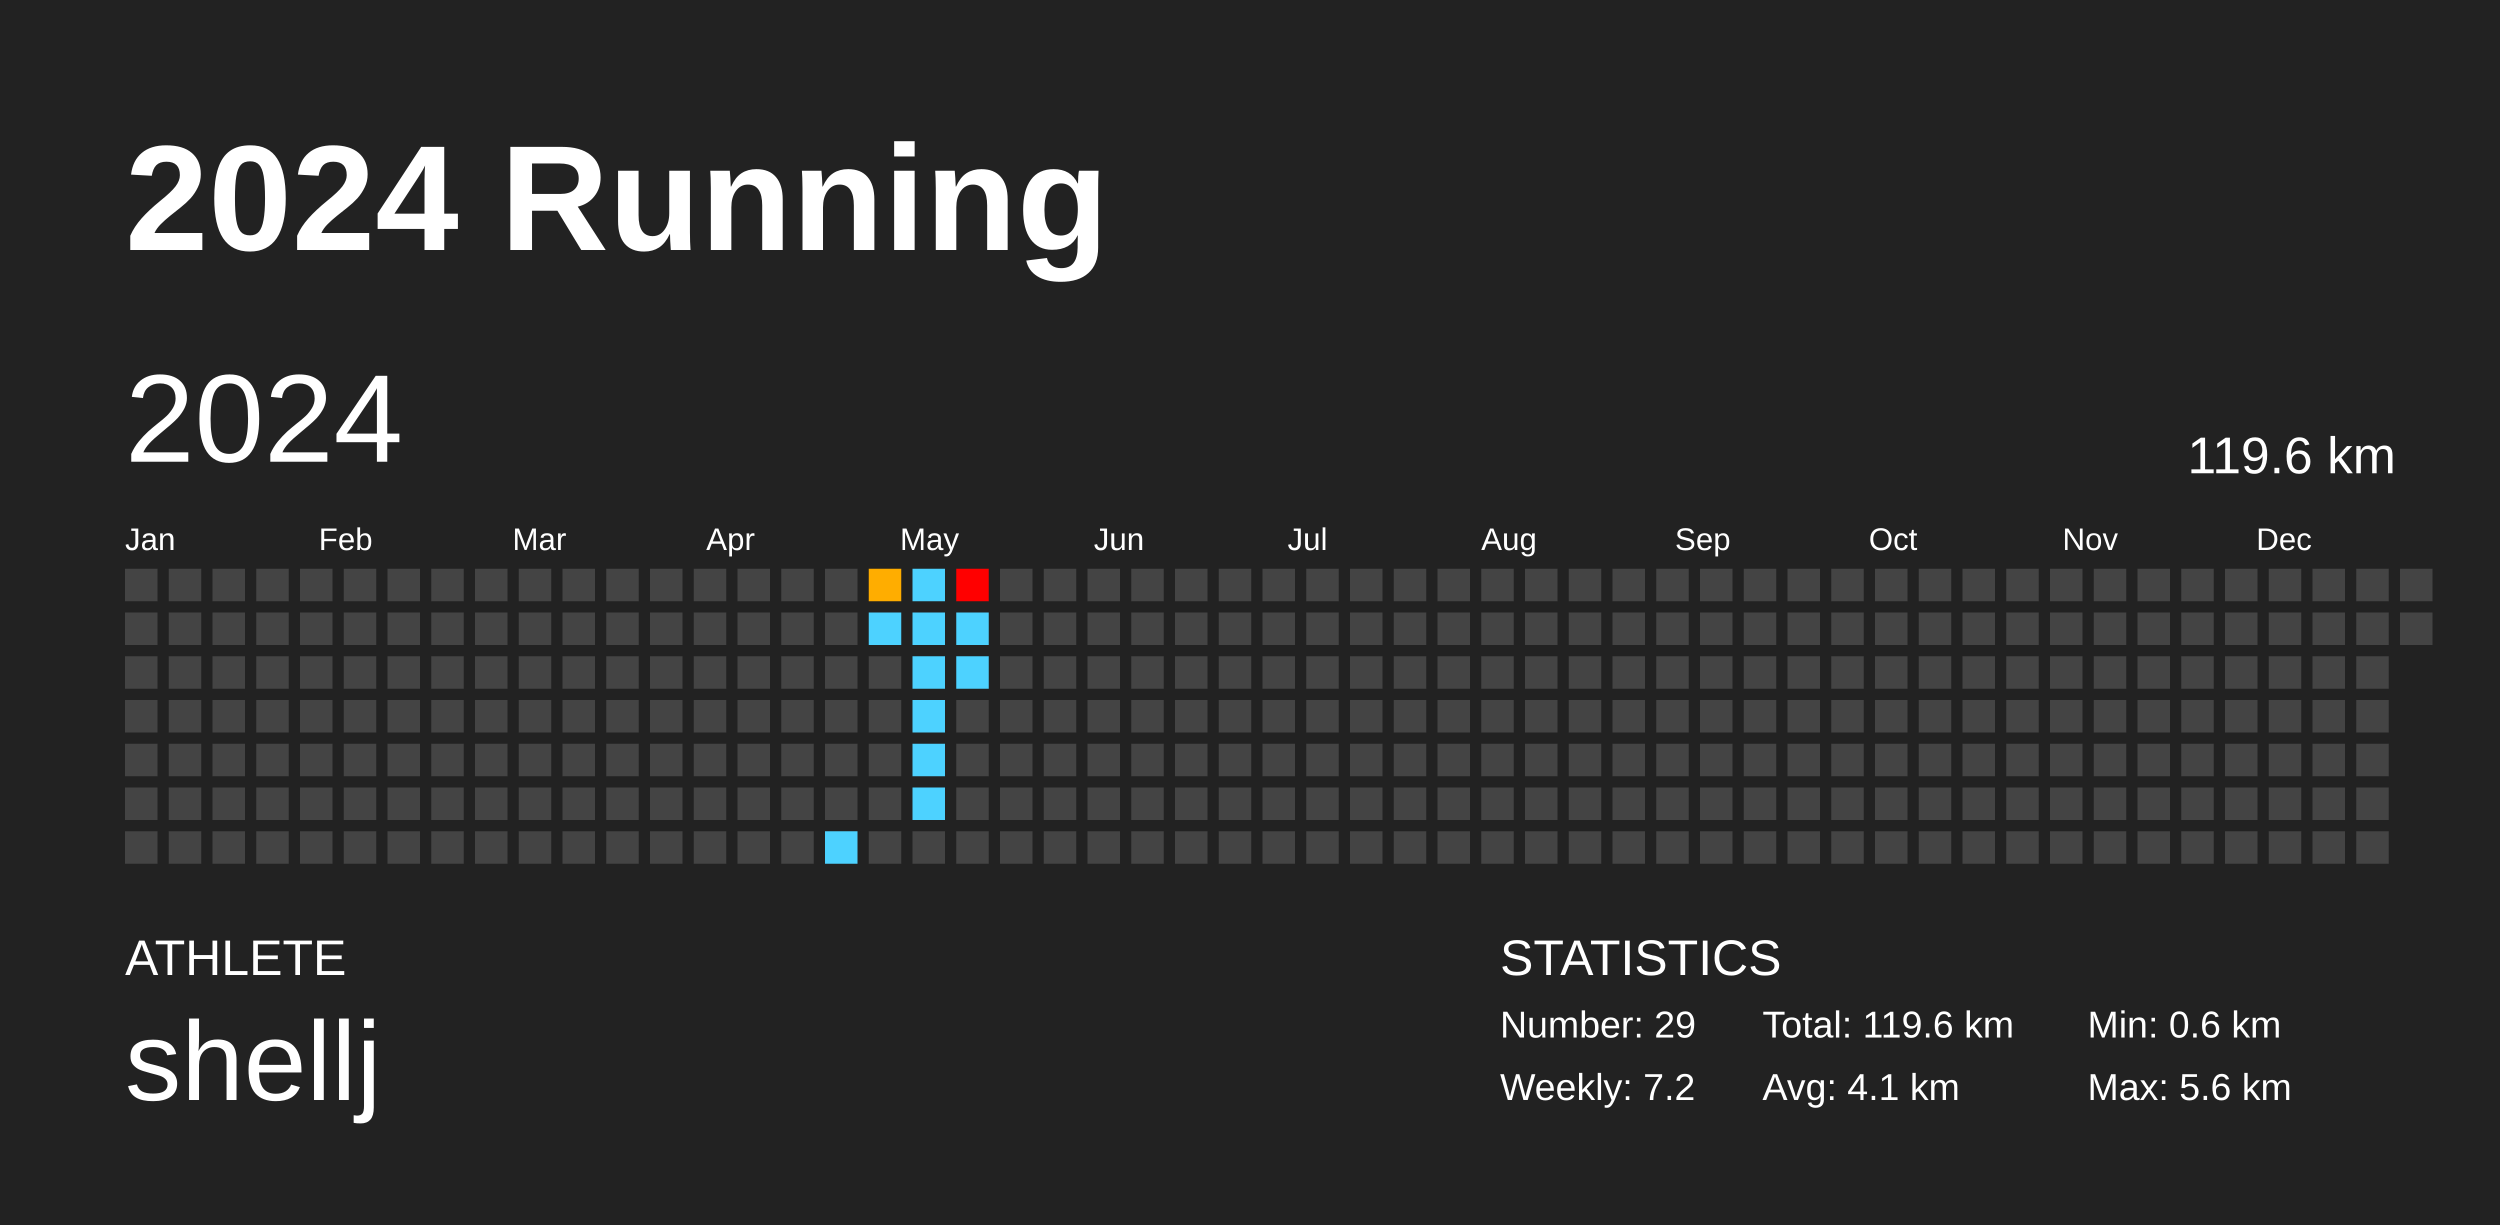
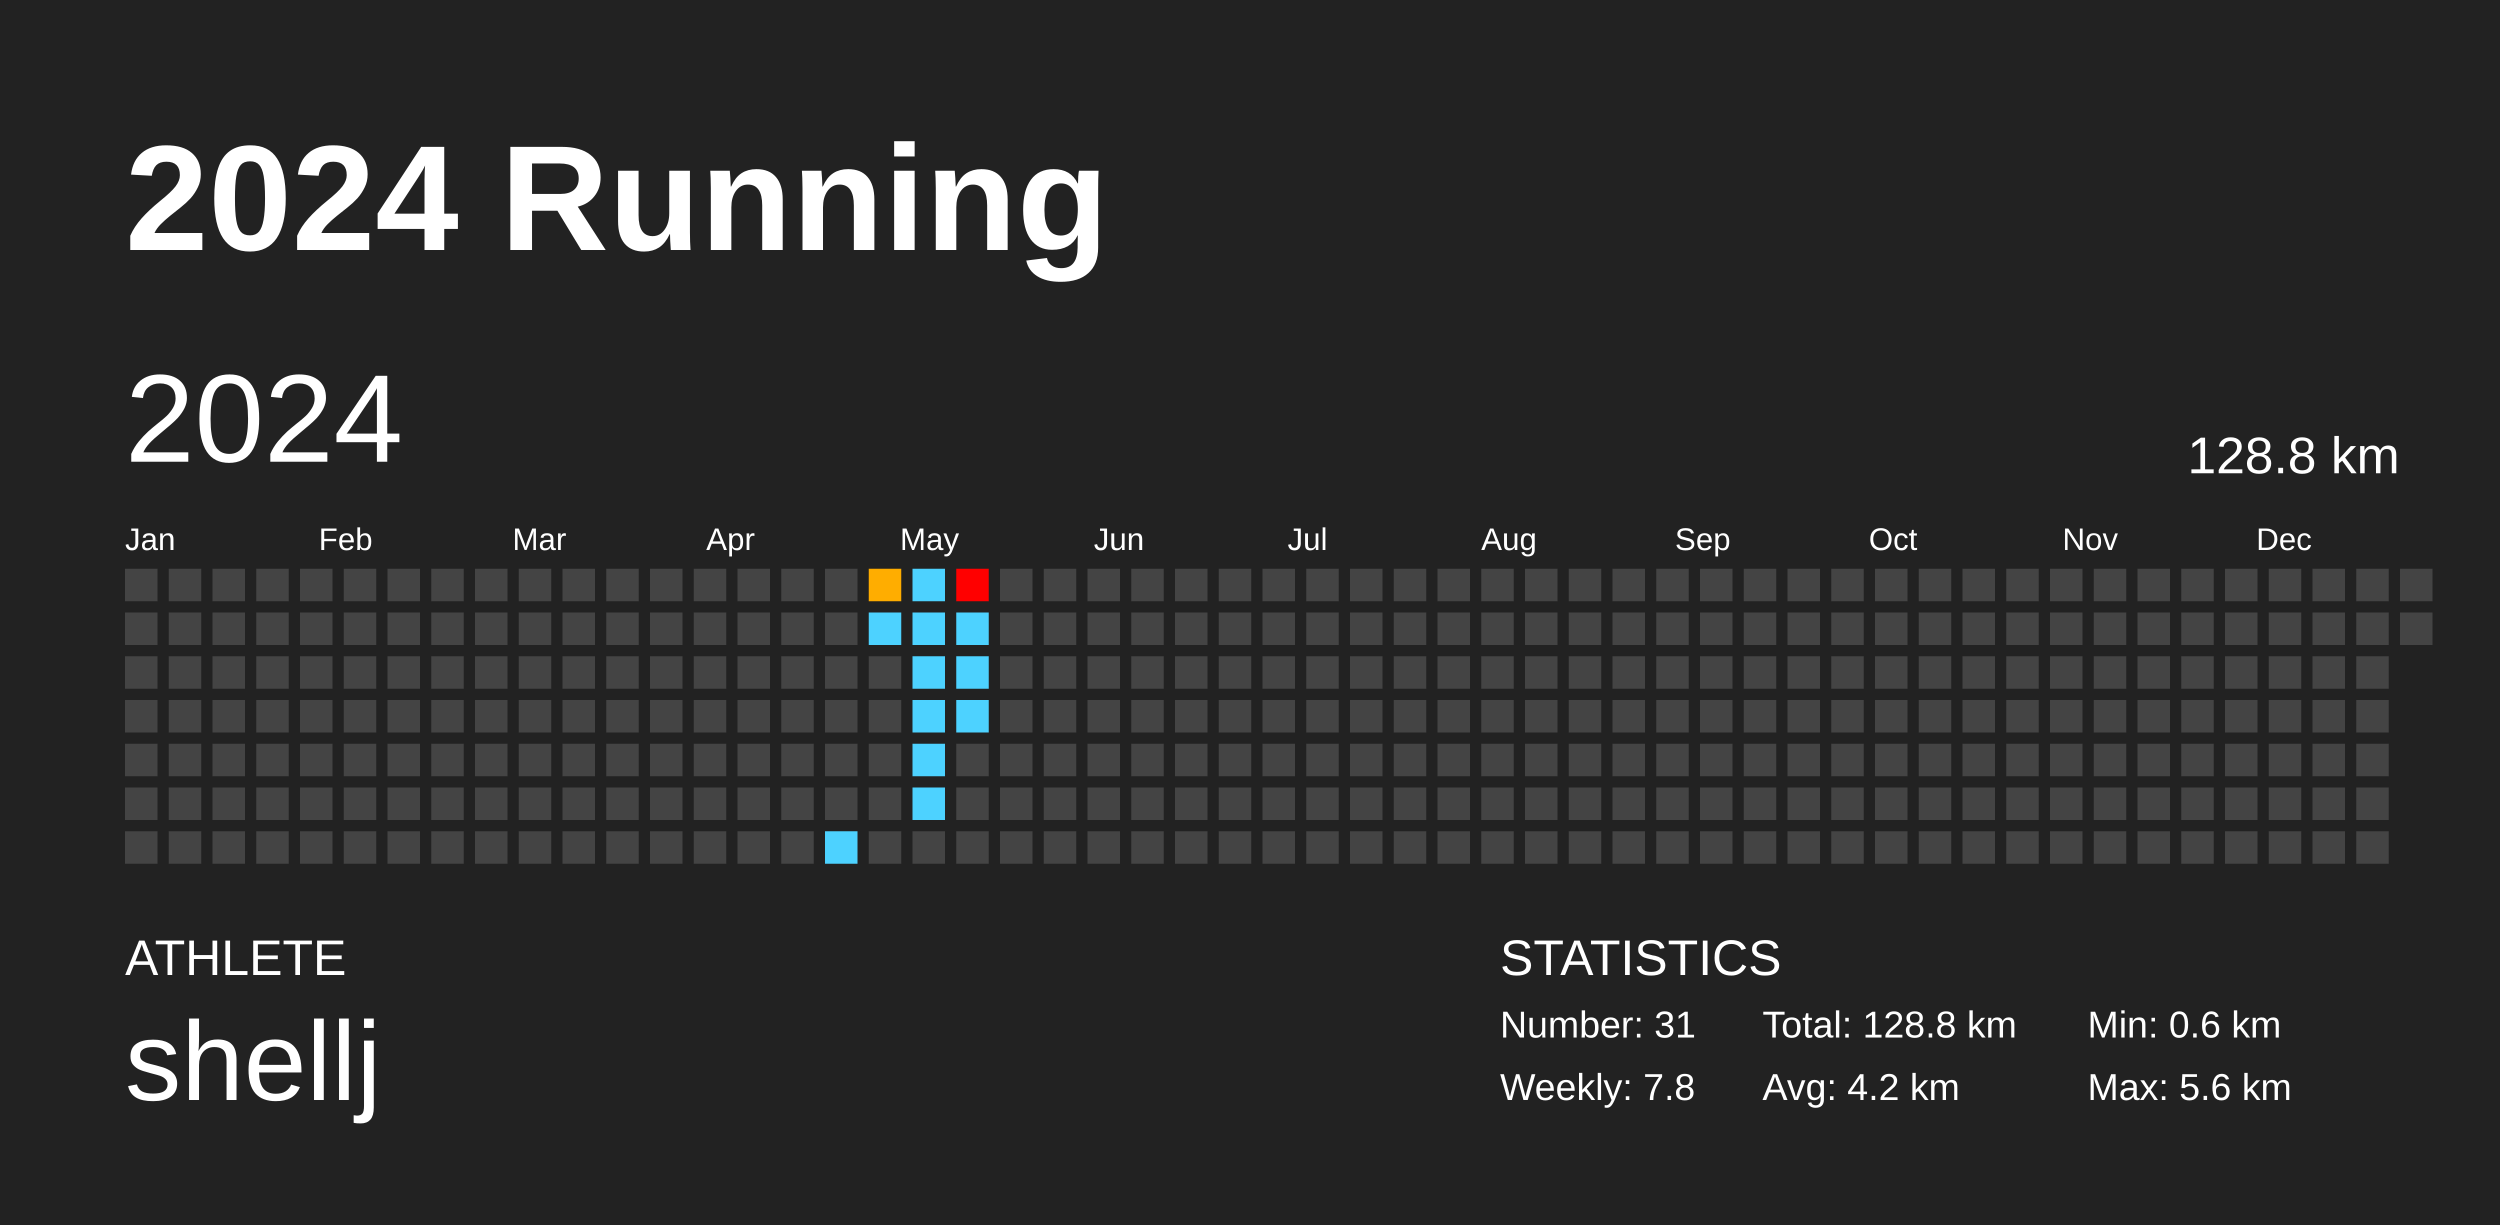
<svg xmlns="http://www.w3.org/2000/svg" baseProfile="full" height="98mm" version="1.1" viewBox="0,0,200,98" width="200mm">
  <defs />
  <rect fill="#222222" height="98" width="200" x="0" y="0" />
  <text fill="#FFFFFF" style="font-size:12px; font-family:Arial; font-weight:bold;" x="10" y="20">2024 Running</text>
  <text fill="#FFFFFF" style="font-size:4px; font-family:Arial" x="10" y="78">ATHLETE</text>
  <text fill="#FFFFFF" style="font-size:9px; font-family:Arial" x="10" y="88">shellj</text>
  <text fill="#FFFFFF" style="font-size:4px; font-family:Arial" x="120" y="78">STATISTICS</text>
-   <text fill="#FFFFFF" style="font-size:3px; font-family:Arial" x="120" y="83">Number: 29</text>
-   <text fill="#FFFFFF" style="font-size:3px; font-family:Arial" x="120" y="88">Weekly: 7.2</text>
-   <text fill="#FFFFFF" style="font-size:3px; font-family:Arial" x="141" y="83">Total: 119.6 km</text>
-   <text fill="#FFFFFF" style="font-size:3px; font-family:Arial" x="141" y="88">Avg: 4.1 km</text>
+   <text fill="#FFFFFF" style="font-size:3px; font-family:Arial" x="120" y="83">Number: 31</text>
+   <text fill="#FFFFFF" style="font-size:3px; font-family:Arial" x="120" y="88">Weekly: 7.8</text>
+   <text fill="#FFFFFF" style="font-size:3px; font-family:Arial" x="141" y="83">Total: 128.8 km</text>
+   <text fill="#FFFFFF" style="font-size:3px; font-family:Arial" x="141" y="88">Avg: 4.2 km</text>
  <text fill="#FFFFFF" style="font-size:3px; font-family:Arial" x="167" y="83">Min: 0.6 km</text>
  <text fill="#FFFFFF" style="font-size:3px; font-family:Arial" x="167" y="88">Max: 5.6 km</text>
  <text dominant-baseline="hanging" fill="#FFFFFF" style="font-size:10.0px; font-family:Arial;" x="10" y="30">2024</text>
-   <text dominant-baseline="hanging" fill="#FFFFFF" style="font-size:4.125px; font-family:Arial;" x="175" y="35">119.6 km</text>
+   <text dominant-baseline="hanging" fill="#FFFFFF" style="font-size:4.125px; font-family:Arial;" x="175" y="35">128.8 km</text>
  <text fill="#FFFFFF" style="font-size:2.5px; font-family:Arial" x="10.0" y="44">Jan</text>
  <text fill="#FFFFFF" style="font-size:2.5px; font-family:Arial" x="25.5" y="44">Feb</text>
  <text fill="#FFFFFF" style="font-size:2.5px; font-family:Arial" x="41.0" y="44">Mar</text>
  <text fill="#FFFFFF" style="font-size:2.5px; font-family:Arial" x="56.5" y="44">Apr</text>
  <text fill="#FFFFFF" style="font-size:2.5px; font-family:Arial" x="72.0" y="44">May</text>
  <text fill="#FFFFFF" style="font-size:2.5px; font-family:Arial" x="87.5" y="44">Jun</text>
  <text fill="#FFFFFF" style="font-size:2.5px; font-family:Arial" x="103.0" y="44">Jul</text>
  <text fill="#FFFFFF" style="font-size:2.5px; font-family:Arial" x="118.5" y="44">Aug</text>
  <text fill="#FFFFFF" style="font-size:2.5px; font-family:Arial" x="134.0" y="44">Sep</text>
  <text fill="#FFFFFF" style="font-size:2.5px; font-family:Arial" x="149.5" y="44">Oct</text>
  <text fill="#FFFFFF" style="font-size:2.5px; font-family:Arial" x="165.0" y="44">Nov</text>
  <text fill="#FFFFFF" style="font-size:2.5px; font-family:Arial" x="180.5" y="44">Dec</text>
  <rect fill="#444444" height="2.6" width="2.6" x="10.0" y="45.5" />
  <rect fill="#444444" height="2.6" width="2.6" x="10.0" y="49.0" />
  <rect fill="#444444" height="2.6" width="2.6" x="10.0" y="52.5" />
  <rect fill="#444444" height="2.6" width="2.6" x="10.0" y="56.0" />
  <rect fill="#444444" height="2.6" width="2.6" x="10.0" y="59.5" />
  <rect fill="#444444" height="2.6" width="2.6" x="10.0" y="63.0" />
  <rect fill="#444444" height="2.6" width="2.6" x="10.0" y="66.5" />
  <rect fill="#444444" height="2.6" width="2.6" x="13.5" y="45.5" />
  <rect fill="#444444" height="2.6" width="2.6" x="13.5" y="49.0" />
  <rect fill="#444444" height="2.6" width="2.6" x="13.5" y="52.5" />
  <rect fill="#444444" height="2.6" width="2.6" x="13.5" y="56.0" />
  <rect fill="#444444" height="2.6" width="2.6" x="13.5" y="59.5" />
  <rect fill="#444444" height="2.6" width="2.6" x="13.5" y="63.0" />
  <rect fill="#444444" height="2.6" width="2.6" x="13.5" y="66.5" />
  <rect fill="#444444" height="2.6" width="2.6" x="17.0" y="45.5" />
  <rect fill="#444444" height="2.6" width="2.6" x="17.0" y="49.0" />
  <rect fill="#444444" height="2.6" width="2.6" x="17.0" y="52.5" />
  <rect fill="#444444" height="2.6" width="2.6" x="17.0" y="56.0" />
  <rect fill="#444444" height="2.6" width="2.6" x="17.0" y="59.5" />
  <rect fill="#444444" height="2.6" width="2.6" x="17.0" y="63.0" />
  <rect fill="#444444" height="2.6" width="2.6" x="17.0" y="66.5" />
  <rect fill="#444444" height="2.6" width="2.6" x="20.5" y="45.5" />
  <rect fill="#444444" height="2.6" width="2.6" x="20.5" y="49.0" />
  <rect fill="#444444" height="2.6" width="2.6" x="20.5" y="52.5" />
  <rect fill="#444444" height="2.6" width="2.6" x="20.5" y="56.0" />
  <rect fill="#444444" height="2.6" width="2.6" x="20.5" y="59.5" />
  <rect fill="#444444" height="2.6" width="2.6" x="20.5" y="63.0" />
  <rect fill="#444444" height="2.6" width="2.6" x="20.5" y="66.5" />
  <rect fill="#444444" height="2.6" width="2.6" x="24.0" y="45.5" />
  <rect fill="#444444" height="2.6" width="2.6" x="24.0" y="49.0" />
  <rect fill="#444444" height="2.6" width="2.6" x="24.0" y="52.5" />
  <rect fill="#444444" height="2.6" width="2.6" x="24.0" y="56.0" />
  <rect fill="#444444" height="2.6" width="2.6" x="24.0" y="59.5" />
  <rect fill="#444444" height="2.6" width="2.6" x="24.0" y="63.0" />
  <rect fill="#444444" height="2.6" width="2.6" x="24.0" y="66.5" />
  <rect fill="#444444" height="2.6" width="2.6" x="27.5" y="45.5" />
  <rect fill="#444444" height="2.6" width="2.6" x="27.5" y="49.0" />
  <rect fill="#444444" height="2.6" width="2.6" x="27.5" y="52.5" />
  <rect fill="#444444" height="2.6" width="2.6" x="27.5" y="56.0" />
  <rect fill="#444444" height="2.6" width="2.6" x="27.5" y="59.5" />
  <rect fill="#444444" height="2.6" width="2.6" x="27.5" y="63.0" />
  <rect fill="#444444" height="2.6" width="2.6" x="27.5" y="66.5" />
  <rect fill="#444444" height="2.6" width="2.6" x="31.0" y="45.5" />
  <rect fill="#444444" height="2.6" width="2.6" x="31.0" y="49.0" />
  <rect fill="#444444" height="2.6" width="2.6" x="31.0" y="52.5" />
  <rect fill="#444444" height="2.6" width="2.6" x="31.0" y="56.0" />
  <rect fill="#444444" height="2.6" width="2.6" x="31.0" y="59.5" />
  <rect fill="#444444" height="2.6" width="2.6" x="31.0" y="63.0" />
  <rect fill="#444444" height="2.6" width="2.6" x="31.0" y="66.5" />
  <rect fill="#444444" height="2.6" width="2.6" x="34.5" y="45.5" />
  <rect fill="#444444" height="2.6" width="2.6" x="34.5" y="49.0" />
  <rect fill="#444444" height="2.6" width="2.6" x="34.5" y="52.5" />
  <rect fill="#444444" height="2.6" width="2.6" x="34.5" y="56.0" />
  <rect fill="#444444" height="2.6" width="2.6" x="34.5" y="59.5" />
  <rect fill="#444444" height="2.6" width="2.6" x="34.5" y="63.0" />
  <rect fill="#444444" height="2.6" width="2.6" x="34.5" y="66.5" />
  <rect fill="#444444" height="2.6" width="2.6" x="38.0" y="45.5" />
  <rect fill="#444444" height="2.6" width="2.6" x="38.0" y="49.0" />
  <rect fill="#444444" height="2.6" width="2.6" x="38.0" y="52.5" />
  <rect fill="#444444" height="2.6" width="2.6" x="38.0" y="56.0" />
  <rect fill="#444444" height="2.6" width="2.6" x="38.0" y="59.5" />
  <rect fill="#444444" height="2.6" width="2.6" x="38.0" y="63.0" />
  <rect fill="#444444" height="2.6" width="2.6" x="38.0" y="66.5" />
  <rect fill="#444444" height="2.6" width="2.6" x="41.5" y="45.5" />
  <rect fill="#444444" height="2.6" width="2.6" x="41.5" y="49.0" />
  <rect fill="#444444" height="2.6" width="2.6" x="41.5" y="52.5" />
  <rect fill="#444444" height="2.6" width="2.6" x="41.5" y="56.0" />
  <rect fill="#444444" height="2.6" width="2.6" x="41.5" y="59.5" />
  <rect fill="#444444" height="2.6" width="2.6" x="41.5" y="63.0" />
  <rect fill="#444444" height="2.6" width="2.6" x="41.5" y="66.5" />
  <rect fill="#444444" height="2.6" width="2.6" x="45.0" y="45.5" />
  <rect fill="#444444" height="2.6" width="2.6" x="45.0" y="49.0" />
  <rect fill="#444444" height="2.6" width="2.6" x="45.0" y="52.5" />
  <rect fill="#444444" height="2.6" width="2.6" x="45.0" y="56.0" />
  <rect fill="#444444" height="2.6" width="2.6" x="45.0" y="59.5" />
  <rect fill="#444444" height="2.6" width="2.6" x="45.0" y="63.0" />
  <rect fill="#444444" height="2.6" width="2.6" x="45.0" y="66.5" />
  <rect fill="#444444" height="2.6" width="2.6" x="48.5" y="45.5" />
  <rect fill="#444444" height="2.6" width="2.6" x="48.5" y="49.0" />
  <rect fill="#444444" height="2.6" width="2.6" x="48.5" y="52.5" />
  <rect fill="#444444" height="2.6" width="2.6" x="48.5" y="56.0" />
  <rect fill="#444444" height="2.6" width="2.6" x="48.5" y="59.5" />
  <rect fill="#444444" height="2.6" width="2.6" x="48.5" y="63.0" />
  <rect fill="#444444" height="2.6" width="2.6" x="48.5" y="66.5" />
  <rect fill="#444444" height="2.6" width="2.6" x="52.0" y="45.5" />
  <rect fill="#444444" height="2.6" width="2.6" x="52.0" y="49.0" />
  <rect fill="#444444" height="2.6" width="2.6" x="52.0" y="52.5" />
  <rect fill="#444444" height="2.6" width="2.6" x="52.0" y="56.0" />
  <rect fill="#444444" height="2.6" width="2.6" x="52.0" y="59.5" />
  <rect fill="#444444" height="2.6" width="2.6" x="52.0" y="63.0" />
  <rect fill="#444444" height="2.6" width="2.6" x="52.0" y="66.5" />
  <rect fill="#444444" height="2.6" width="2.6" x="55.5" y="45.5" />
  <rect fill="#444444" height="2.6" width="2.6" x="55.5" y="49.0" />
  <rect fill="#444444" height="2.6" width="2.6" x="55.5" y="52.5" />
  <rect fill="#444444" height="2.6" width="2.6" x="55.5" y="56.0" />
  <rect fill="#444444" height="2.6" width="2.6" x="55.5" y="59.5" />
  <rect fill="#444444" height="2.6" width="2.6" x="55.5" y="63.0" />
  <rect fill="#444444" height="2.6" width="2.6" x="55.5" y="66.5" />
  <rect fill="#444444" height="2.6" width="2.6" x="59.0" y="45.5" />
  <rect fill="#444444" height="2.6" width="2.6" x="59.0" y="49.0" />
  <rect fill="#444444" height="2.6" width="2.6" x="59.0" y="52.5" />
  <rect fill="#444444" height="2.6" width="2.6" x="59.0" y="56.0" />
  <rect fill="#444444" height="2.6" width="2.6" x="59.0" y="59.5" />
  <rect fill="#444444" height="2.6" width="2.6" x="59.0" y="63.0" />
  <rect fill="#444444" height="2.6" width="2.6" x="59.0" y="66.5" />
  <rect fill="#444444" height="2.6" width="2.6" x="62.5" y="45.5" />
  <rect fill="#444444" height="2.6" width="2.6" x="62.5" y="49.0" />
  <rect fill="#444444" height="2.6" width="2.6" x="62.5" y="52.5" />
  <rect fill="#444444" height="2.6" width="2.6" x="62.5" y="56.0" />
  <rect fill="#444444" height="2.6" width="2.6" x="62.5" y="59.5" />
  <rect fill="#444444" height="2.6" width="2.6" x="62.5" y="63.0" />
  <rect fill="#444444" height="2.6" width="2.6" x="62.5" y="66.5" />
  <rect fill="#444444" height="2.6" width="2.6" x="66.0" y="45.5" />
  <rect fill="#444444" height="2.6" width="2.6" x="66.0" y="49.0" />
  <rect fill="#444444" height="2.6" width="2.6" x="66.0" y="52.5" />
  <rect fill="#444444" height="2.6" width="2.6" x="66.0" y="56.0" />
  <rect fill="#444444" height="2.6" width="2.6" x="66.0" y="59.5" />
  <rect fill="#444444" height="2.6" width="2.6" x="66.0" y="63.0" />
  <rect fill="#4dd2ff" height="2.6" width="2.6" x="66.0" y="66.5" />
  <rect fill="#ffad00" height="2.6" width="2.6" x="69.5" y="45.5" />
  <rect fill="#4dd2ff" height="2.6" width="2.6" x="69.5" y="49.0" />
  <rect fill="#444444" height="2.6" width="2.6" x="69.5" y="52.5" />
  <rect fill="#444444" height="2.6" width="2.6" x="69.5" y="56.0" />
  <rect fill="#444444" height="2.6" width="2.6" x="69.5" y="59.5" />
  <rect fill="#444444" height="2.6" width="2.6" x="69.5" y="63.0" />
  <rect fill="#444444" height="2.6" width="2.6" x="69.5" y="66.5" />
  <rect fill="#4dd2ff" height="2.6" width="2.6" x="73.0" y="45.5" />
  <rect fill="#4dd2ff" height="2.6" width="2.6" x="73.0" y="49.0" />
  <rect fill="#4dd2ff" height="2.6" width="2.6" x="73.0" y="52.5" />
  <rect fill="#4dd2ff" height="2.6" width="2.6" x="73.0" y="56.0" />
  <rect fill="#4dd2ff" height="2.6" width="2.6" x="73.0" y="59.5" />
  <rect fill="#4dd2ff" height="2.6" width="2.6" x="73.0" y="63.0" />
  <rect fill="#444444" height="2.6" width="2.6" x="73.0" y="66.5" />
  <rect fill="red" height="2.6" width="2.6" x="76.5" y="45.5" />
  <rect fill="#4dd2ff" height="2.6" width="2.6" x="76.5" y="49.0" />
  <rect fill="#4dd2ff" height="2.6" width="2.6" x="76.5" y="52.5" />
-   <rect fill="#444444" height="2.6" width="2.6" x="76.5" y="56.0" />
+   <rect fill="#4dd2ff" height="2.6" width="2.6" x="76.5" y="56.0" />
  <rect fill="#444444" height="2.6" width="2.6" x="76.5" y="59.5" />
  <rect fill="#444444" height="2.6" width="2.6" x="76.5" y="63.0" />
  <rect fill="#444444" height="2.6" width="2.6" x="76.5" y="66.5" />
  <rect fill="#444444" height="2.6" width="2.6" x="80.0" y="45.5" />
  <rect fill="#444444" height="2.6" width="2.6" x="80.0" y="49.0" />
  <rect fill="#444444" height="2.6" width="2.6" x="80.0" y="52.5" />
  <rect fill="#444444" height="2.6" width="2.6" x="80.0" y="56.0" />
  <rect fill="#444444" height="2.6" width="2.6" x="80.0" y="59.5" />
  <rect fill="#444444" height="2.6" width="2.6" x="80.0" y="63.0" />
  <rect fill="#444444" height="2.6" width="2.6" x="80.0" y="66.5" />
  <rect fill="#444444" height="2.6" width="2.6" x="83.5" y="45.5" />
  <rect fill="#444444" height="2.6" width="2.6" x="83.5" y="49.0" />
  <rect fill="#444444" height="2.6" width="2.6" x="83.5" y="52.5" />
  <rect fill="#444444" height="2.6" width="2.6" x="83.5" y="56.0" />
  <rect fill="#444444" height="2.6" width="2.6" x="83.5" y="59.5" />
  <rect fill="#444444" height="2.6" width="2.6" x="83.5" y="63.0" />
  <rect fill="#444444" height="2.6" width="2.6" x="83.5" y="66.5" />
  <rect fill="#444444" height="2.6" width="2.6" x="87.0" y="45.5" />
  <rect fill="#444444" height="2.6" width="2.6" x="87.0" y="49.0" />
  <rect fill="#444444" height="2.6" width="2.6" x="87.0" y="52.5" />
  <rect fill="#444444" height="2.6" width="2.6" x="87.0" y="56.0" />
  <rect fill="#444444" height="2.6" width="2.6" x="87.0" y="59.5" />
  <rect fill="#444444" height="2.6" width="2.6" x="87.0" y="63.0" />
  <rect fill="#444444" height="2.6" width="2.6" x="87.0" y="66.5" />
  <rect fill="#444444" height="2.6" width="2.6" x="90.5" y="45.5" />
  <rect fill="#444444" height="2.6" width="2.6" x="90.5" y="49.0" />
  <rect fill="#444444" height="2.6" width="2.6" x="90.5" y="52.5" />
  <rect fill="#444444" height="2.6" width="2.6" x="90.5" y="56.0" />
  <rect fill="#444444" height="2.6" width="2.6" x="90.5" y="59.5" />
  <rect fill="#444444" height="2.6" width="2.6" x="90.5" y="63.0" />
  <rect fill="#444444" height="2.6" width="2.6" x="90.5" y="66.5" />
  <rect fill="#444444" height="2.6" width="2.6" x="94.0" y="45.5" />
  <rect fill="#444444" height="2.6" width="2.6" x="94.0" y="49.0" />
  <rect fill="#444444" height="2.6" width="2.6" x="94.0" y="52.5" />
  <rect fill="#444444" height="2.6" width="2.6" x="94.0" y="56.0" />
  <rect fill="#444444" height="2.6" width="2.6" x="94.0" y="59.5" />
  <rect fill="#444444" height="2.6" width="2.6" x="94.0" y="63.0" />
  <rect fill="#444444" height="2.6" width="2.6" x="94.0" y="66.5" />
  <rect fill="#444444" height="2.6" width="2.6" x="97.5" y="45.5" />
  <rect fill="#444444" height="2.6" width="2.6" x="97.5" y="49.0" />
  <rect fill="#444444" height="2.6" width="2.6" x="97.5" y="52.5" />
  <rect fill="#444444" height="2.6" width="2.6" x="97.5" y="56.0" />
  <rect fill="#444444" height="2.6" width="2.6" x="97.5" y="59.5" />
  <rect fill="#444444" height="2.6" width="2.6" x="97.5" y="63.0" />
  <rect fill="#444444" height="2.6" width="2.6" x="97.5" y="66.5" />
  <rect fill="#444444" height="2.6" width="2.6" x="101.0" y="45.5" />
  <rect fill="#444444" height="2.6" width="2.6" x="101.0" y="49.0" />
  <rect fill="#444444" height="2.6" width="2.6" x="101.0" y="52.5" />
  <rect fill="#444444" height="2.6" width="2.6" x="101.0" y="56.0" />
  <rect fill="#444444" height="2.6" width="2.6" x="101.0" y="59.5" />
  <rect fill="#444444" height="2.6" width="2.6" x="101.0" y="63.0" />
  <rect fill="#444444" height="2.6" width="2.6" x="101.0" y="66.5" />
  <rect fill="#444444" height="2.6" width="2.6" x="104.5" y="45.5" />
  <rect fill="#444444" height="2.6" width="2.6" x="104.5" y="49.0" />
  <rect fill="#444444" height="2.6" width="2.6" x="104.5" y="52.5" />
  <rect fill="#444444" height="2.6" width="2.6" x="104.5" y="56.0" />
  <rect fill="#444444" height="2.6" width="2.6" x="104.5" y="59.5" />
  <rect fill="#444444" height="2.6" width="2.6" x="104.5" y="63.0" />
  <rect fill="#444444" height="2.6" width="2.6" x="104.5" y="66.5" />
  <rect fill="#444444" height="2.6" width="2.6" x="108.0" y="45.5" />
  <rect fill="#444444" height="2.6" width="2.6" x="108.0" y="49.0" />
  <rect fill="#444444" height="2.6" width="2.6" x="108.0" y="52.5" />
  <rect fill="#444444" height="2.6" width="2.6" x="108.0" y="56.0" />
  <rect fill="#444444" height="2.6" width="2.6" x="108.0" y="59.5" />
  <rect fill="#444444" height="2.6" width="2.6" x="108.0" y="63.0" />
  <rect fill="#444444" height="2.6" width="2.6" x="108.0" y="66.5" />
  <rect fill="#444444" height="2.6" width="2.6" x="111.5" y="45.5" />
  <rect fill="#444444" height="2.6" width="2.6" x="111.5" y="49.0" />
  <rect fill="#444444" height="2.6" width="2.6" x="111.5" y="52.5" />
  <rect fill="#444444" height="2.6" width="2.6" x="111.5" y="56.0" />
  <rect fill="#444444" height="2.6" width="2.6" x="111.5" y="59.5" />
  <rect fill="#444444" height="2.6" width="2.6" x="111.5" y="63.0" />
  <rect fill="#444444" height="2.6" width="2.6" x="111.5" y="66.5" />
  <rect fill="#444444" height="2.6" width="2.6" x="115.0" y="45.5" />
  <rect fill="#444444" height="2.6" width="2.6" x="115.0" y="49.0" />
  <rect fill="#444444" height="2.6" width="2.6" x="115.0" y="52.5" />
  <rect fill="#444444" height="2.6" width="2.6" x="115.0" y="56.0" />
  <rect fill="#444444" height="2.6" width="2.6" x="115.0" y="59.5" />
  <rect fill="#444444" height="2.6" width="2.6" x="115.0" y="63.0" />
  <rect fill="#444444" height="2.6" width="2.6" x="115.0" y="66.5" />
  <rect fill="#444444" height="2.6" width="2.6" x="118.5" y="45.5" />
  <rect fill="#444444" height="2.6" width="2.6" x="118.5" y="49.0" />
  <rect fill="#444444" height="2.6" width="2.6" x="118.5" y="52.5" />
  <rect fill="#444444" height="2.6" width="2.6" x="118.5" y="56.0" />
  <rect fill="#444444" height="2.6" width="2.6" x="118.5" y="59.5" />
  <rect fill="#444444" height="2.6" width="2.6" x="118.5" y="63.0" />
  <rect fill="#444444" height="2.6" width="2.6" x="118.5" y="66.5" />
  <rect fill="#444444" height="2.6" width="2.6" x="122.0" y="45.5" />
  <rect fill="#444444" height="2.6" width="2.6" x="122.0" y="49.0" />
  <rect fill="#444444" height="2.6" width="2.6" x="122.0" y="52.5" />
  <rect fill="#444444" height="2.6" width="2.6" x="122.0" y="56.0" />
  <rect fill="#444444" height="2.6" width="2.6" x="122.0" y="59.5" />
  <rect fill="#444444" height="2.6" width="2.6" x="122.0" y="63.0" />
  <rect fill="#444444" height="2.6" width="2.6" x="122.0" y="66.5" />
  <rect fill="#444444" height="2.6" width="2.6" x="125.5" y="45.5" />
  <rect fill="#444444" height="2.6" width="2.6" x="125.5" y="49.0" />
  <rect fill="#444444" height="2.6" width="2.6" x="125.5" y="52.5" />
  <rect fill="#444444" height="2.6" width="2.6" x="125.5" y="56.0" />
  <rect fill="#444444" height="2.6" width="2.6" x="125.5" y="59.5" />
  <rect fill="#444444" height="2.6" width="2.6" x="125.5" y="63.0" />
  <rect fill="#444444" height="2.6" width="2.6" x="125.5" y="66.5" />
  <rect fill="#444444" height="2.6" width="2.6" x="129.0" y="45.5" />
  <rect fill="#444444" height="2.6" width="2.6" x="129.0" y="49.0" />
  <rect fill="#444444" height="2.6" width="2.6" x="129.0" y="52.5" />
  <rect fill="#444444" height="2.6" width="2.6" x="129.0" y="56.0" />
  <rect fill="#444444" height="2.6" width="2.6" x="129.0" y="59.5" />
  <rect fill="#444444" height="2.6" width="2.6" x="129.0" y="63.0" />
  <rect fill="#444444" height="2.6" width="2.6" x="129.0" y="66.5" />
  <rect fill="#444444" height="2.6" width="2.6" x="132.5" y="45.5" />
  <rect fill="#444444" height="2.6" width="2.6" x="132.5" y="49.0" />
  <rect fill="#444444" height="2.6" width="2.6" x="132.5" y="52.5" />
  <rect fill="#444444" height="2.6" width="2.6" x="132.5" y="56.0" />
  <rect fill="#444444" height="2.6" width="2.6" x="132.5" y="59.5" />
  <rect fill="#444444" height="2.6" width="2.6" x="132.5" y="63.0" />
  <rect fill="#444444" height="2.6" width="2.6" x="132.5" y="66.5" />
  <rect fill="#444444" height="2.6" width="2.6" x="136.0" y="45.5" />
  <rect fill="#444444" height="2.6" width="2.6" x="136.0" y="49.0" />
  <rect fill="#444444" height="2.6" width="2.6" x="136.0" y="52.5" />
  <rect fill="#444444" height="2.6" width="2.6" x="136.0" y="56.0" />
  <rect fill="#444444" height="2.6" width="2.6" x="136.0" y="59.5" />
  <rect fill="#444444" height="2.6" width="2.6" x="136.0" y="63.0" />
  <rect fill="#444444" height="2.6" width="2.6" x="136.0" y="66.5" />
  <rect fill="#444444" height="2.6" width="2.6" x="139.5" y="45.5" />
  <rect fill="#444444" height="2.6" width="2.6" x="139.5" y="49.0" />
  <rect fill="#444444" height="2.6" width="2.6" x="139.5" y="52.5" />
  <rect fill="#444444" height="2.6" width="2.6" x="139.5" y="56.0" />
  <rect fill="#444444" height="2.6" width="2.6" x="139.5" y="59.5" />
  <rect fill="#444444" height="2.6" width="2.6" x="139.5" y="63.0" />
  <rect fill="#444444" height="2.6" width="2.6" x="139.5" y="66.5" />
  <rect fill="#444444" height="2.6" width="2.6" x="143.0" y="45.5" />
  <rect fill="#444444" height="2.6" width="2.6" x="143.0" y="49.0" />
  <rect fill="#444444" height="2.6" width="2.6" x="143.0" y="52.5" />
  <rect fill="#444444" height="2.6" width="2.6" x="143.0" y="56.0" />
  <rect fill="#444444" height="2.6" width="2.6" x="143.0" y="59.5" />
  <rect fill="#444444" height="2.6" width="2.6" x="143.0" y="63.0" />
  <rect fill="#444444" height="2.6" width="2.6" x="143.0" y="66.5" />
  <rect fill="#444444" height="2.6" width="2.6" x="146.5" y="45.5" />
  <rect fill="#444444" height="2.6" width="2.6" x="146.5" y="49.0" />
  <rect fill="#444444" height="2.6" width="2.6" x="146.5" y="52.5" />
  <rect fill="#444444" height="2.6" width="2.6" x="146.5" y="56.0" />
  <rect fill="#444444" height="2.6" width="2.6" x="146.5" y="59.5" />
  <rect fill="#444444" height="2.6" width="2.6" x="146.5" y="63.0" />
  <rect fill="#444444" height="2.6" width="2.6" x="146.5" y="66.5" />
  <rect fill="#444444" height="2.6" width="2.6" x="150.0" y="45.5" />
  <rect fill="#444444" height="2.6" width="2.6" x="150.0" y="49.0" />
  <rect fill="#444444" height="2.6" width="2.6" x="150.0" y="52.5" />
  <rect fill="#444444" height="2.6" width="2.6" x="150.0" y="56.0" />
  <rect fill="#444444" height="2.6" width="2.6" x="150.0" y="59.5" />
  <rect fill="#444444" height="2.6" width="2.6" x="150.0" y="63.0" />
  <rect fill="#444444" height="2.6" width="2.6" x="150.0" y="66.5" />
  <rect fill="#444444" height="2.6" width="2.6" x="153.5" y="45.5" />
  <rect fill="#444444" height="2.6" width="2.6" x="153.5" y="49.0" />
  <rect fill="#444444" height="2.6" width="2.6" x="153.5" y="52.5" />
  <rect fill="#444444" height="2.6" width="2.6" x="153.5" y="56.0" />
  <rect fill="#444444" height="2.6" width="2.6" x="153.5" y="59.5" />
  <rect fill="#444444" height="2.6" width="2.6" x="153.5" y="63.0" />
  <rect fill="#444444" height="2.6" width="2.6" x="153.5" y="66.5" />
  <rect fill="#444444" height="2.6" width="2.6" x="157.0" y="45.5" />
  <rect fill="#444444" height="2.6" width="2.6" x="157.0" y="49.0" />
  <rect fill="#444444" height="2.6" width="2.6" x="157.0" y="52.5" />
  <rect fill="#444444" height="2.6" width="2.6" x="157.0" y="56.0" />
  <rect fill="#444444" height="2.6" width="2.6" x="157.0" y="59.5" />
  <rect fill="#444444" height="2.6" width="2.6" x="157.0" y="63.0" />
  <rect fill="#444444" height="2.6" width="2.6" x="157.0" y="66.5" />
  <rect fill="#444444" height="2.6" width="2.6" x="160.5" y="45.5" />
  <rect fill="#444444" height="2.6" width="2.6" x="160.5" y="49.0" />
  <rect fill="#444444" height="2.6" width="2.6" x="160.5" y="52.5" />
  <rect fill="#444444" height="2.6" width="2.6" x="160.5" y="56.0" />
  <rect fill="#444444" height="2.6" width="2.6" x="160.5" y="59.5" />
  <rect fill="#444444" height="2.6" width="2.6" x="160.5" y="63.0" />
  <rect fill="#444444" height="2.6" width="2.6" x="160.5" y="66.5" />
  <rect fill="#444444" height="2.6" width="2.6" x="164.0" y="45.5" />
  <rect fill="#444444" height="2.6" width="2.6" x="164.0" y="49.0" />
  <rect fill="#444444" height="2.6" width="2.6" x="164.0" y="52.5" />
  <rect fill="#444444" height="2.6" width="2.6" x="164.0" y="56.0" />
  <rect fill="#444444" height="2.6" width="2.6" x="164.0" y="59.5" />
  <rect fill="#444444" height="2.6" width="2.6" x="164.0" y="63.0" />
  <rect fill="#444444" height="2.6" width="2.6" x="164.0" y="66.5" />
  <rect fill="#444444" height="2.6" width="2.6" x="167.5" y="45.5" />
  <rect fill="#444444" height="2.6" width="2.6" x="167.5" y="49.0" />
  <rect fill="#444444" height="2.6" width="2.6" x="167.5" y="52.5" />
  <rect fill="#444444" height="2.6" width="2.6" x="167.5" y="56.0" />
  <rect fill="#444444" height="2.6" width="2.6" x="167.5" y="59.5" />
  <rect fill="#444444" height="2.6" width="2.6" x="167.5" y="63.0" />
  <rect fill="#444444" height="2.6" width="2.6" x="167.5" y="66.5" />
  <rect fill="#444444" height="2.6" width="2.6" x="171.0" y="45.5" />
  <rect fill="#444444" height="2.6" width="2.6" x="171.0" y="49.0" />
  <rect fill="#444444" height="2.6" width="2.6" x="171.0" y="52.5" />
  <rect fill="#444444" height="2.6" width="2.6" x="171.0" y="56.0" />
  <rect fill="#444444" height="2.6" width="2.6" x="171.0" y="59.5" />
  <rect fill="#444444" height="2.6" width="2.6" x="171.0" y="63.0" />
  <rect fill="#444444" height="2.6" width="2.6" x="171.0" y="66.5" />
  <rect fill="#444444" height="2.6" width="2.6" x="174.5" y="45.5" />
  <rect fill="#444444" height="2.6" width="2.6" x="174.5" y="49.0" />
  <rect fill="#444444" height="2.6" width="2.6" x="174.5" y="52.5" />
  <rect fill="#444444" height="2.6" width="2.6" x="174.5" y="56.0" />
  <rect fill="#444444" height="2.6" width="2.6" x="174.5" y="59.5" />
  <rect fill="#444444" height="2.6" width="2.6" x="174.5" y="63.0" />
  <rect fill="#444444" height="2.6" width="2.6" x="174.5" y="66.5" />
  <rect fill="#444444" height="2.6" width="2.6" x="178.0" y="45.5" />
  <rect fill="#444444" height="2.6" width="2.6" x="178.0" y="49.0" />
  <rect fill="#444444" height="2.6" width="2.6" x="178.0" y="52.5" />
  <rect fill="#444444" height="2.6" width="2.6" x="178.0" y="56.0" />
  <rect fill="#444444" height="2.6" width="2.6" x="178.0" y="59.5" />
  <rect fill="#444444" height="2.6" width="2.6" x="178.0" y="63.0" />
  <rect fill="#444444" height="2.6" width="2.6" x="178.0" y="66.5" />
  <rect fill="#444444" height="2.6" width="2.6" x="181.5" y="45.5" />
  <rect fill="#444444" height="2.6" width="2.6" x="181.5" y="49.0" />
  <rect fill="#444444" height="2.6" width="2.6" x="181.5" y="52.5" />
  <rect fill="#444444" height="2.6" width="2.6" x="181.5" y="56.0" />
  <rect fill="#444444" height="2.6" width="2.6" x="181.5" y="59.5" />
  <rect fill="#444444" height="2.6" width="2.6" x="181.5" y="63.0" />
  <rect fill="#444444" height="2.6" width="2.6" x="181.5" y="66.5" />
  <rect fill="#444444" height="2.6" width="2.6" x="185.0" y="45.5" />
  <rect fill="#444444" height="2.6" width="2.6" x="185.0" y="49.0" />
  <rect fill="#444444" height="2.6" width="2.6" x="185.0" y="52.5" />
  <rect fill="#444444" height="2.6" width="2.6" x="185.0" y="56.0" />
  <rect fill="#444444" height="2.6" width="2.6" x="185.0" y="59.5" />
  <rect fill="#444444" height="2.6" width="2.6" x="185.0" y="63.0" />
  <rect fill="#444444" height="2.6" width="2.6" x="185.0" y="66.5" />
  <rect fill="#444444" height="2.6" width="2.6" x="188.5" y="45.5" />
  <rect fill="#444444" height="2.6" width="2.6" x="188.5" y="49.0" />
  <rect fill="#444444" height="2.6" width="2.6" x="188.5" y="52.5" />
  <rect fill="#444444" height="2.6" width="2.6" x="188.5" y="56.0" />
  <rect fill="#444444" height="2.6" width="2.6" x="188.5" y="59.5" />
  <rect fill="#444444" height="2.6" width="2.6" x="188.5" y="63.0" />
  <rect fill="#444444" height="2.6" width="2.6" x="188.5" y="66.5" />
  <rect fill="#444444" height="2.6" width="2.6" x="192.0" y="45.5" />
  <rect fill="#444444" height="2.6" width="2.6" x="192.0" y="49.0" />
</svg>
